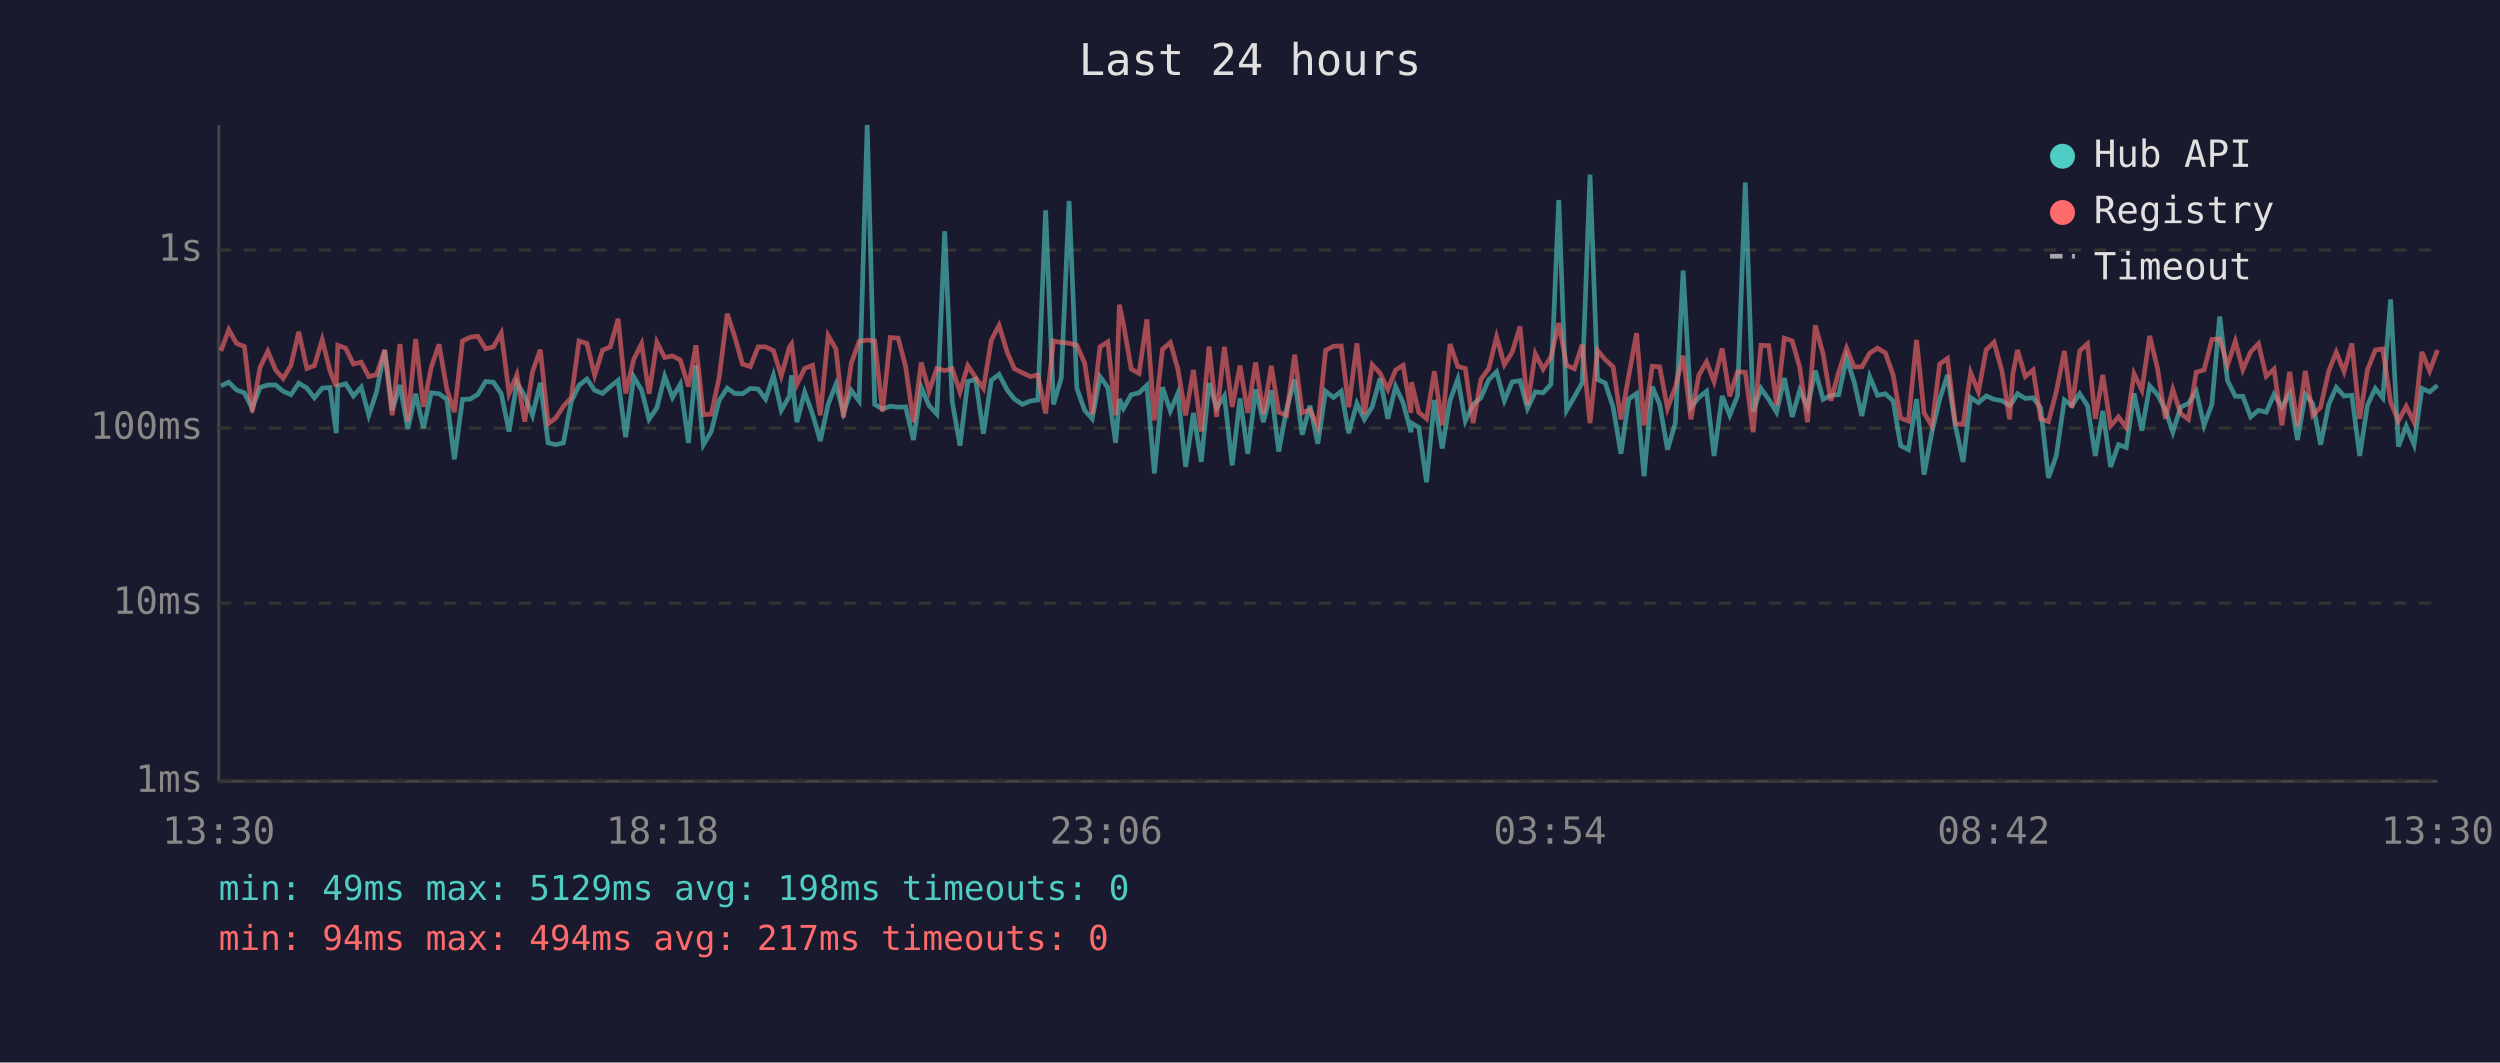
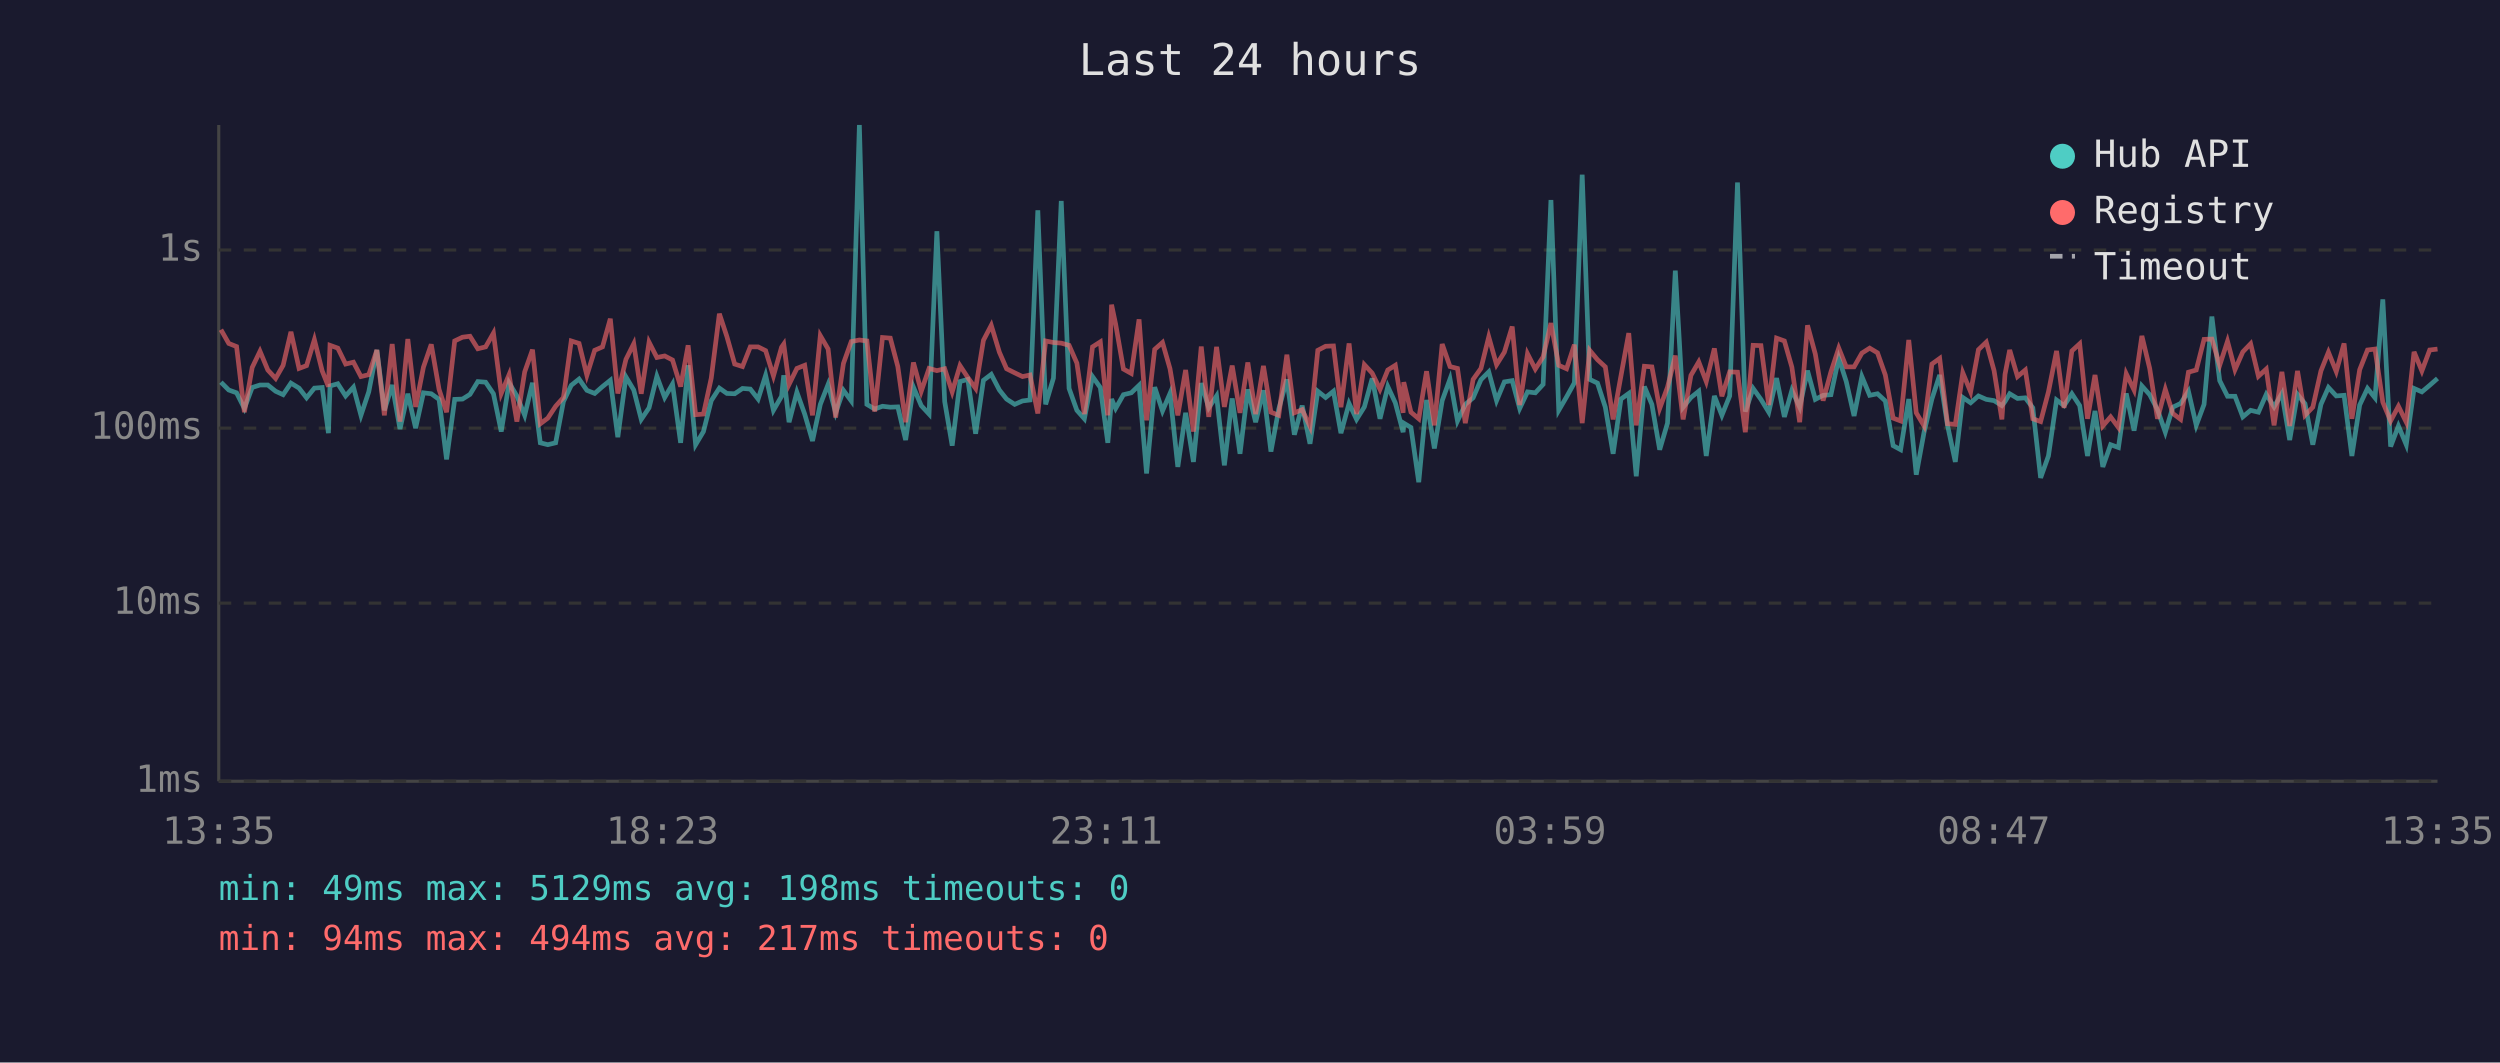
<svg xmlns="http://www.w3.org/2000/svg" viewBox="0 0 800 340" font-family="monospace" font-size="12">
  <rect width="800" height="340" fill="#1a1a2e" />
  <text x="400" y="24" fill="#e0e0e0" font-size="14" text-anchor="middle">Last 24 hours</text>
  <line x1="70" y1="40" x2="70" y2="250" stroke="#444" stroke-width="1" />
  <line x1="70" y1="250" x2="780" y2="250" stroke="#444" stroke-width="1" />
  <line x1="70" y1="250" x2="780" y2="250" stroke="#333" stroke-width="1" stroke-dasharray="4" />
  <text x="65" y="250" fill="#888" text-anchor="end" dominant-baseline="middle">1ms</text>
  <line x1="70" y1="193" x2="780" y2="193" stroke="#333" stroke-width="1" stroke-dasharray="4" />
  <text x="65" y="193" fill="#888" text-anchor="end" dominant-baseline="middle">10ms</text>
  <line x1="70" y1="137" x2="780" y2="137" stroke="#333" stroke-width="1" stroke-dasharray="4" />
  <text x="65" y="137" fill="#888" text-anchor="end" dominant-baseline="middle">100ms</text>
  <line x1="70" y1="80" x2="780" y2="80" stroke="#333" stroke-width="1" stroke-dasharray="4" />
  <text x="65" y="80" fill="#888" text-anchor="end" dominant-baseline="middle">1s</text>
-   <text x="70" y="270" fill="#888" text-anchor="middle">13:30</text>
-   <text x="212" y="270" fill="#888" text-anchor="middle">18:18</text>
-   <text x="354" y="270" fill="#888" text-anchor="middle">23:06</text>
-   <text x="496" y="270" fill="#888" text-anchor="middle">03:54</text>
-   <text x="638" y="270" fill="#888" text-anchor="middle">08:42</text>
-   <text x="780" y="270" fill="#888" text-anchor="middle">13:30</text>
-   <polyline points="70.7,123.5 73.2,122.3 75.7,124.8 78.2,125.7 80.7,130.7 83.2,124.0 85.7,123.2 88.2,123.2 90.6,125.2 93.1,126.3 95.6,122.6 98.2,124.2 100.6,127.3 103.1,124.2 105.6,124.0 107.6,138.6 108.1,123.5 110.6,122.8 113.1,126.7 115.6,123.9 118.0,132.9 120.5,125.4 123.1,112.0 125.5,131.3 128.0,123.2 130.5,137.3 133.0,126.0 135.5,137.0 138.0,125.7 140.5,126.0 143.0,127.8 145.4,147.0 148.0,127.8 150.5,127.7 152.9,126.2 155.4,122.1 157.9,122.3 160.4,126.0 162.9,138.1 165.4,122.5 167.9,126.7 170.4,132.9 172.9,122.5 175.4,141.7 177.8,142.3 180.3,141.7 182.8,128.5 185.3,123.3 187.8,121.3 190.3,124.9 192.8,125.9 195.3,123.7 197.8,121.7 200.2,139.9 202.8,120.6 205.3,124.8 207.7,134.2 210.2,130.5 212.7,120.4 215.2,127.2 217.7,122.9 220.3,141.7 222.7,116.9 225.1,142.3 227.6,138.1 230.1,128.2 232.7,124.2 235.1,125.9 237.6,126.0 240.1,124.3 242.6,124.5 245.0,127.7 247.5,120.1 250.0,131.3 252.6,126.8 253.3,120.1 255.0,135.1 257.5,125.5 260.0,132.5 262.5,141.1 265.0,129.4 267.5,123.0 269.9,132.1 272.4,124.9 274.9,128.3 277.5,40.0 279.9,129.4 282.4,130.9 284.9,130.0 287.4,130.3 289.8,130.2 292.3,140.8 294.8,123.9 297.3,129.8 299.8,132.5 302.3,74.0 304.7,128.5 307.2,142.6 309.7,122.1 312.2,121.4 314.7,138.8 317.2,121.7 319.7,119.8 322.3,124.8 324.6,127.7 327.2,129.4 329.7,128.3 332.1,128.0 334.6,67.3 337.1,129.4 339.6,121.0 342.1,64.3 344.6,124.3 347.1,131.3 349.5,134.0 352.0,120.5 354.5,124.0 357.0,141.7 358.2,127.7 359.5,130.7 362.0,126.3 364.5,125.7 367.0,123.3 369.4,151.5 372.0,123.9 374.5,131.5 376.9,125.9 379.4,149.4 381.9,132.1 384.4,147.8 386.9,122.6 389.3,130.5 391.8,126.7 394.3,148.9 396.8,127.5 399.3,145.2 401.8,124.6 404.3,135.1 406.8,124.9 409.2,144.5 411.7,130.9 414.3,121.4 416.7,139.1 419.2,129.8 421.7,142.0 424.2,125.2 426.7,127.2 429.2,125.2 431.6,138.6 434.2,129.1 436.6,134.2 439.1,130.2 441.6,121.1 444.1,134.0 446.6,123.7 449.0,128.9 451.5,138.3 451.7,135.4 454.0,136.8 456.5,154.3 459.0,128.0 461.5,143.5 464.0,128.2 466.5,121.3 468.9,134.7 471.4,129.4 473.9,127.3 476.4,121.5 478.9,119.0 481.4,128.2 483.9,122.2 486.4,121.8 488.8,130.7 491.3,125.4 493.8,125.7 496.3,123.0 498.8,64.0 501.3,131.3 503.8,127.0 506.3,122.5 508.8,55.9 511.2,121.4 513.7,122.6 516.2,130.3 518.7,145.2 521.2,127.7 523.7,125.9 526.1,152.4 528.7,123.7 531.1,129.4 533.6,143.9 536.1,135.4 538.6,86.6 541.1,130.3 543.6,127.2 546.1,125.2 548.5,145.9 551.1,126.7 553.5,132.9 556.0,126.7 558.5,58.4 561.0,131.7 563.5,124.3 566.0,127.8 568.5,131.9 571.0,121.0 573.5,133.4 575.9,124.9 578.4,130.3 580.9,118.6 583.4,127.8 585.9,126.5 588.4,126.3 590.9,114.6 593.3,122.1 595.8,133.1 598.3,120.5 600.8,126.5 603.3,126.0 605.8,128.3 608.2,142.6 610.7,143.9 613.3,127.7 615.7,151.9 618.2,138.3 620.7,127.7 623.2,120.0 625.7,136.1 628.2,147.8 630.6,127.2 633.1,128.9 635.6,126.7 638.1,127.8 640.6,128.2 643.1,129.8 644.1,128.5 645.6,126.0 648.1,127.5 650.6,127.3 653.0,130.5 655.5,152.9 658.0,145.9 660.6,128.0 663.0,129.8 665.5,126.0 668.0,129.8 670.5,145.9 672.9,131.5 675.4,149.4 677.9,142.3 680.4,143.2 682.9,125.9 685.4,137.8 687.9,123.5 690.4,126.3 692.9,131.1 695.3,138.3 697.8,130.3 700.3,129.1 702.8,125.2 705.3,136.1 707.8,129.4 710.3,101.3 712.8,121.8 715.3,126.8 717.7,126.8 720.2,133.4 722.7,131.3 725.2,131.9 727.7,126.2 730.2,130.2 732.7,125.9 735.2,140.8 737.7,126.2 740.1,129.2 742.6,142.3 745.2,129.4 747.6,124.0 750.1,126.7 752.6,126.5 755.1,145.9 757.6,129.6 760.1,124.3 762.5,127.3 765.0,95.8 767.5,142.9 770.0,136.3 772.5,142.3 775.0,124.3 777.5,125.4 780.0,123.3" fill="none" stroke="#4ecdc4" stroke-width="1.5" opacity="0.6" />
-   <polyline points="70.7,112.3 73.2,105.5 75.7,109.9 78.2,110.9 80.7,131.9 83.2,117.6 85.7,112.4 88.2,118.4 90.6,121.1 93.1,116.9 95.6,106.2 98.2,117.9 100.6,117.0 103.1,108.7 105.6,118.7 107.6,123.7 108.1,110.5 110.6,111.4 113.1,116.5 115.6,115.9 118.0,120.5 120.5,119.9 123.1,112.0 125.5,132.9 128.0,110.1 130.5,134.9 133.0,108.5 135.5,130.2 138.0,117.5 140.5,110.2 143.0,124.6 145.4,131.9 148.0,109.1 150.5,107.9 152.9,107.6 155.4,111.6 157.9,111.0 160.4,106.6 162.9,125.9 165.4,119.9 167.9,134.9 170.4,119.0 172.9,111.9 175.4,135.6 177.8,133.8 180.3,130.0 182.8,127.2 185.3,109.1 187.8,109.9 190.3,120.1 192.8,112.1 195.3,111.0 197.8,102.0 200.2,125.9 202.8,115.0 205.3,110.0 207.7,126.0 210.2,109.5 212.7,114.4 215.2,113.9 217.7,115.2 220.3,123.7 222.7,110.5 225.1,132.7 227.6,132.5 230.1,121.0 232.7,100.4 235.1,107.7 237.6,116.5 240.1,117.3 242.6,111.0 245.0,111.0 247.5,112.2 250.0,120.3 252.6,111.1 253.3,110.1 255.0,123.0 257.5,117.9 260.0,116.9 262.5,132.9 265.0,107.4 267.5,111.7 269.9,133.6 272.4,116.3 274.9,109.3 277.5,108.8 279.9,109.1 282.4,131.7 284.9,108.0 287.4,108.2 289.8,117.3 292.3,135.1 294.8,116.0 297.3,125.2 299.8,117.9 302.3,118.6 304.7,118.0 307.2,125.4 309.7,117.0 312.2,120.8 314.7,124.3 317.2,108.9 319.7,104.1 322.3,112.7 324.6,118.0 327.2,119.3 329.7,120.5 332.1,120.0 334.6,132.3 337.1,109.1 339.6,109.6 342.1,109.8 344.6,110.5 347.1,116.2 349.5,132.5 352.0,111.0 354.5,109.4 357.0,132.9 358.2,97.5 359.5,103.7 362.0,118.1 364.5,119.5 367.0,102.2 369.4,134.5 372.0,111.8 374.5,109.6 376.9,118.0 379.4,132.9 381.9,118.4 384.4,138.1 386.9,110.9 389.3,133.4 391.8,111.0 394.3,130.2 396.8,117.0 399.3,132.1 401.8,116.0 404.3,132.5 406.8,117.1 409.2,131.9 411.7,132.9 414.3,113.5 416.7,132.1 419.2,131.1 421.7,136.5 424.2,112.1 426.7,110.8 429.2,110.7 431.6,130.3 434.2,109.9 436.6,132.5 439.1,116.7 441.6,119.4 444.1,124.6 446.6,118.4 449.0,116.9 451.5,132.1 451.7,122.3 454.0,131.9 456.5,134.0 459.0,118.8 461.5,136.1 464.0,110.1 466.5,117.3 468.9,117.9 471.4,135.4 473.9,121.4 476.4,117.9 478.9,107.8 481.4,116.7 483.9,112.7 486.4,104.5 488.8,129.6 491.3,113.2 493.8,118.1 496.3,114.2 498.8,103.4 501.3,116.9 503.8,118.0 506.3,110.3 508.8,135.4 511.2,112.1 513.7,115.1 516.2,117.4 518.7,134.2 521.2,120.3 523.7,106.6 526.1,136.1 528.7,117.2 531.1,117.4 533.6,130.7 536.1,123.9 538.6,113.8 541.1,134.2 543.6,120.1 546.1,115.8 548.5,122.1 551.1,111.5 553.5,126.8 556.0,119.0 558.5,119.1 561.0,138.3 563.5,110.5 566.0,110.6 568.5,129.6 571.0,108.2 573.5,109.1 575.9,117.5 578.4,135.1 580.9,104.1 583.4,113.3 585.9,128.2 588.4,119.0 590.9,111.4 593.3,117.4 595.8,117.4 598.3,113.0 600.8,111.4 603.3,112.9 605.8,120.0 608.2,133.8 610.7,134.7 613.3,108.8 615.7,132.1 618.2,136.3 620.7,116.5 623.2,114.7 625.7,135.6 628.2,135.8 630.6,119.3 633.1,125.4 635.6,111.9 638.1,109.5 640.6,118.6 643.1,134.2 644.1,119.8 645.6,112.0 648.1,120.5 650.6,118.4 653.0,134.0 655.5,134.9 658.0,125.4 660.6,112.3 663.0,130.5 665.5,112.3 668.0,110.0 670.5,134.0 672.9,120.0 675.4,136.3 677.9,133.4 680.4,136.8 682.9,119.6 685.4,124.8 687.9,107.5 690.4,117.9 692.9,134.0 695.3,124.6 697.8,132.3 700.3,134.2 702.8,119.1 705.3,118.4 707.8,108.6 710.3,108.5 712.8,116.9 715.3,109.2 717.7,118.3 720.2,112.6 722.7,110.0 725.2,120.4 727.7,118.1 730.2,136.1 732.7,119.0 735.2,136.3 737.7,118.7 740.1,132.9 742.6,130.3 745.2,118.7 747.6,112.7 750.1,118.9 752.6,109.9 755.1,134.0 757.6,118.3 760.1,112.0 762.5,111.7 765.0,128.7 767.5,134.7 770.0,130.0 772.5,135.1 775.0,112.6 777.5,118.7 780.0,112.0" fill="none" stroke="#ff6b6b" stroke-width="1.5" opacity="0.6" />
+   <text x="70" y="270" fill="#888" text-anchor="middle">13:35</text>
+   <text x="212" y="270" fill="#888" text-anchor="middle">18:23</text>
+   <text x="354" y="270" fill="#888" text-anchor="middle">23:11</text>
+   <text x="496" y="270" fill="#888" text-anchor="middle">03:59</text>
+   <text x="638" y="270" fill="#888" text-anchor="middle">08:47</text>
+   <text x="780" y="270" fill="#888" text-anchor="middle">13:35</text>
+   <polyline points="70.7,122.3 73.2,124.8 75.7,125.7 78.2,130.7 80.7,124.0 83.2,123.2 85.7,123.2 88.2,125.2 90.6,126.3 93.1,122.6 95.7,124.2 98.1,127.3 100.6,124.2 103.1,124.0 105.1,138.6 105.6,123.5 108.1,122.8 110.6,126.7 113.1,123.9 115.5,132.9 118.0,125.4 120.6,112.0 123.0,131.3 125.5,123.2 128.0,137.3 130.5,126.0 133.0,137.0 135.5,125.7 138.0,126.0 140.5,127.8 142.9,147.0 145.5,127.8 148.0,127.7 150.4,126.2 152.9,122.1 155.4,122.3 157.9,126.0 160.4,138.1 162.9,122.5 165.4,126.7 167.9,132.9 170.4,122.5 172.9,141.7 175.3,142.3 177.8,141.7 180.3,128.5 182.8,123.3 185.3,121.3 187.8,124.9 190.3,125.9 192.8,123.7 195.3,121.7 197.7,139.9 200.3,120.6 202.8,124.8 205.2,134.2 207.7,130.5 210.2,120.4 212.7,127.2 215.2,122.9 217.8,141.7 220.2,116.9 222.6,142.3 225.1,138.1 227.6,128.2 230.2,124.2 232.6,125.9 235.1,126.0 237.6,124.3 240.1,124.5 242.6,127.7 245.0,120.1 247.5,131.3 250.1,126.8 250.8,120.1 252.5,135.1 255.0,125.5 257.5,132.5 260.0,141.1 262.5,129.4 265.0,123.0 267.4,132.1 269.9,124.9 272.4,128.3 275.0,40.0 277.4,129.4 279.9,130.9 282.4,130.0 284.9,130.3 287.3,130.2 289.8,140.8 292.3,123.9 294.8,129.8 297.3,132.5 299.8,74.0 302.3,128.5 304.7,142.6 307.2,122.1 309.7,121.4 312.2,138.8 314.7,121.7 317.2,119.8 319.8,124.8 322.1,127.7 324.7,129.4 327.2,128.3 329.6,128.0 332.1,67.3 334.6,129.4 337.1,121.0 339.6,64.3 342.1,124.3 344.6,131.3 347.0,134.0 349.6,120.5 352.1,124.0 354.5,141.7 355.7,127.7 357.0,130.7 359.5,126.3 362.0,125.7 364.5,123.3 366.9,151.5 369.5,123.9 372.0,131.5 374.4,125.9 376.9,149.4 379.4,132.1 381.9,147.8 384.4,122.6 386.8,130.5 389.3,126.7 391.8,148.9 394.3,127.5 396.8,145.2 399.3,124.6 401.8,135.1 404.3,124.9 406.7,144.5 409.2,130.9 411.8,121.4 414.2,139.1 416.7,129.8 419.2,142.0 421.7,125.2 424.2,127.2 426.7,125.2 429.1,138.6 431.7,129.1 434.1,134.2 436.6,130.2 439.1,121.1 441.6,134.0 444.1,123.7 446.5,128.9 449.0,138.3 449.2,135.4 451.5,136.8 454.0,154.3 456.5,128.0 459.0,143.5 461.5,128.2 464.0,121.3 466.4,134.7 468.9,129.4 471.4,127.3 473.9,121.5 476.4,119.0 478.9,128.2 481.4,122.2 483.9,121.8 486.3,130.7 488.8,125.4 491.3,125.7 493.8,123.0 496.3,64.0 498.8,131.3 501.3,127.0 503.8,122.5 506.3,55.9 508.7,121.4 511.2,122.6 513.7,130.3 516.2,145.2 518.7,127.7 521.2,125.9 523.6,152.4 526.2,123.7 528.6,129.4 531.1,143.9 533.6,135.4 536.1,86.6 538.6,130.3 541.1,127.2 543.6,125.2 546.0,145.9 548.6,126.7 551.0,132.9 553.5,126.7 556.0,58.4 558.5,131.7 561.0,124.3 563.5,127.8 566.0,131.9 568.5,121.0 571.0,133.4 573.4,124.9 575.9,130.3 578.4,118.6 580.9,127.8 583.4,126.5 585.9,126.3 588.4,114.6 590.8,122.1 593.3,133.1 595.8,120.5 598.3,126.5 600.8,126.0 603.3,128.3 605.8,142.6 608.2,143.9 610.8,127.7 613.2,151.9 615.7,138.3 618.2,127.7 620.7,120.0 623.2,136.1 625.7,147.8 628.1,127.2 630.6,128.9 633.1,126.7 635.6,127.8 638.1,128.2 640.6,129.8 641.6,128.5 643.1,126.0 645.6,127.5 648.1,127.3 650.5,130.5 653.0,152.9 655.5,145.9 658.1,128.0 660.5,129.8 663.0,126.0 665.5,129.8 668.0,145.9 670.4,131.5 672.9,149.4 675.4,142.3 677.9,143.2 680.4,125.9 682.9,137.8 685.4,123.5 687.9,126.3 690.4,131.1 692.9,138.3 695.3,130.3 697.8,129.1 700.3,125.2 702.8,136.1 705.3,129.4 707.8,101.3 710.3,121.8 712.8,126.8 715.2,126.8 717.7,133.4 720.2,131.3 722.7,131.9 725.2,126.2 727.7,130.2 730.2,125.9 732.7,140.8 735.2,126.2 737.6,129.2 740.1,142.3 742.7,129.4 745.1,124.0 747.6,126.7 750.1,126.5 752.6,145.9 755.1,129.6 757.6,124.3 760.0,127.3 762.5,95.8 765.0,142.9 767.5,136.3 770.0,142.3 772.5,124.3 775.0,125.4 777.5,123.3 780.0,121.1" fill="none" stroke="#4ecdc4" stroke-width="1.5" opacity="0.6" />
+   <polyline points="70.7,105.5 73.2,109.9 75.7,110.9 78.2,131.9 80.7,117.6 83.2,112.4 85.7,118.4 88.2,121.1 90.6,116.9 93.1,106.2 95.7,117.9 98.1,117.0 100.6,108.7 103.1,118.7 105.1,123.7 105.6,110.5 108.1,111.4 110.6,116.5 113.1,115.9 115.5,120.5 118.0,119.9 120.6,112.0 123.0,132.9 125.5,110.1 128.0,134.9 130.5,108.5 133.0,130.2 135.5,117.5 138.0,110.2 140.5,124.6 142.9,131.9 145.5,109.1 148.0,107.9 150.4,107.6 152.9,111.6 155.4,111.0 157.9,106.6 160.4,125.9 162.9,119.9 165.4,134.9 167.9,119.0 170.4,111.9 172.9,135.6 175.3,133.8 177.8,130.0 180.3,127.2 182.8,109.1 185.3,109.9 187.8,120.1 190.3,112.1 192.8,111.0 195.3,102.0 197.7,125.9 200.3,115.0 202.8,110.0 205.2,126.0 207.7,109.5 210.2,114.4 212.7,113.9 215.2,115.2 217.8,123.7 220.2,110.5 222.6,132.7 225.1,132.5 227.6,121.0 230.2,100.4 232.6,107.7 235.1,116.5 237.6,117.3 240.1,111.0 242.6,111.0 245.0,112.2 247.5,120.3 250.1,111.1 250.8,110.1 252.5,123.0 255.0,117.9 257.5,116.9 260.0,132.9 262.5,107.4 265.0,111.7 267.4,133.6 269.9,116.3 272.4,109.3 275.0,108.8 277.4,109.1 279.9,131.7 282.4,108.0 284.9,108.2 287.3,117.3 289.8,135.1 292.3,116.0 294.8,125.2 297.3,117.9 299.8,118.6 302.3,118.0 304.7,125.4 307.2,117.0 309.7,120.8 312.2,124.3 314.7,108.9 317.2,104.1 319.8,112.7 322.1,118.0 324.7,119.3 327.2,120.5 329.6,120.0 332.1,132.3 334.6,109.1 337.1,109.6 339.6,109.8 342.1,110.5 344.6,116.2 347.0,132.5 349.6,111.0 352.1,109.4 354.5,132.9 355.7,97.5 357.0,103.7 359.5,118.1 362.0,119.5 364.5,102.2 366.9,134.5 369.5,111.8 372.0,109.6 374.4,118.0 376.9,132.9 379.4,118.4 381.9,138.1 384.4,110.9 386.8,133.4 389.3,111.0 391.8,130.2 394.3,117.0 396.8,132.1 399.3,116.0 401.8,132.5 404.3,117.1 406.7,131.9 409.2,132.9 411.8,113.5 414.2,132.1 416.7,131.1 419.2,136.5 421.7,112.1 424.2,110.8 426.7,110.7 429.1,130.3 431.7,109.9 434.1,132.5 436.6,116.7 439.1,119.4 441.6,124.6 444.1,118.4 446.5,116.9 449.0,132.1 449.2,122.3 451.5,131.9 454.0,134.0 456.5,118.8 459.0,136.1 461.5,110.1 464.0,117.3 466.4,117.9 468.9,135.4 471.4,121.4 473.9,117.9 476.4,107.8 478.9,116.7 481.4,112.7 483.9,104.5 486.3,129.6 488.8,113.2 491.3,118.1 493.8,114.2 496.3,103.4 498.8,116.9 501.3,118.0 503.8,110.3 506.3,135.4 508.7,112.1 511.2,115.1 513.7,117.4 516.2,134.2 518.7,120.3 521.2,106.6 523.6,136.1 526.2,117.2 528.6,117.4 531.1,130.7 533.6,123.9 536.1,113.8 538.6,134.2 541.1,120.1 543.6,115.8 546.0,122.1 548.6,111.5 551.0,126.8 553.5,119.0 556.0,119.1 558.5,138.3 561.0,110.5 563.5,110.6 566.0,129.6 568.5,108.2 571.0,109.1 573.4,117.5 575.9,135.1 578.4,104.1 580.9,113.3 583.4,128.2 585.9,119.0 588.4,111.4 590.8,117.4 593.3,117.4 595.8,113.0 598.3,111.4 600.8,112.9 603.3,120.0 605.8,133.8 608.2,134.7 610.8,108.8 613.2,132.1 615.7,136.3 618.2,116.5 620.7,114.7 623.2,135.6 625.7,135.8 628.1,119.3 630.6,125.4 633.1,111.9 635.6,109.5 638.1,118.6 640.6,134.2 641.6,119.8 643.1,112.0 645.6,120.5 648.1,118.4 650.5,134.0 653.0,134.9 655.5,125.4 658.1,112.3 660.5,130.5 663.0,112.3 665.5,110.0 668.0,134.0 670.4,120.0 672.9,136.3 675.4,133.4 677.9,136.8 680.4,119.6 682.9,124.8 685.4,107.5 687.9,117.9 690.4,134.0 692.9,124.6 695.3,132.3 697.8,134.2 700.3,119.1 702.8,118.4 705.3,108.6 707.8,108.5 710.3,116.9 712.8,109.2 715.2,118.3 717.7,112.6 720.2,110.0 722.7,120.4 725.2,118.1 727.7,136.1 730.2,119.0 732.7,136.3 735.2,118.7 737.6,132.9 740.1,130.3 742.7,118.7 745.1,112.7 747.6,118.9 750.1,109.9 752.6,134.0 755.1,118.3 757.6,112.0 760.0,111.7 762.5,128.7 765.0,134.7 767.5,130.0 770.0,135.1 772.5,112.6 775.0,118.7 777.5,112.0 780.0,111.7" fill="none" stroke="#ff6b6b" stroke-width="1.5" opacity="0.6" />
  <circle cx="660" cy="50" r="4" fill="#4ecdc4" />
  <text x="670" y="50" fill="#e0e0e0" dominant-baseline="middle">Hub API</text>
  <circle cx="660" cy="68" r="4" fill="#ff6b6b" />
  <text x="670" y="68" fill="#e0e0e0" dominant-baseline="middle">Registry</text>
  <line x1="656" y1="82" x2="664" y2="82" stroke="#e0e0e0" stroke-width="1.5" stroke-dasharray="4,3" opacity="0.7" />
  <text x="670" y="86" fill="#e0e0e0" dominant-baseline="middle">Timeout</text>
  <text x="70" y="288" fill="#4ecdc4" font-size="11">min: 49ms  max: 5129ms  avg: 198ms  timeouts: 0</text>
  <text x="70" y="304" fill="#ff6b6b" font-size="11">min: 94ms  max: 494ms  avg: 217ms  timeouts: 0</text>
</svg>
